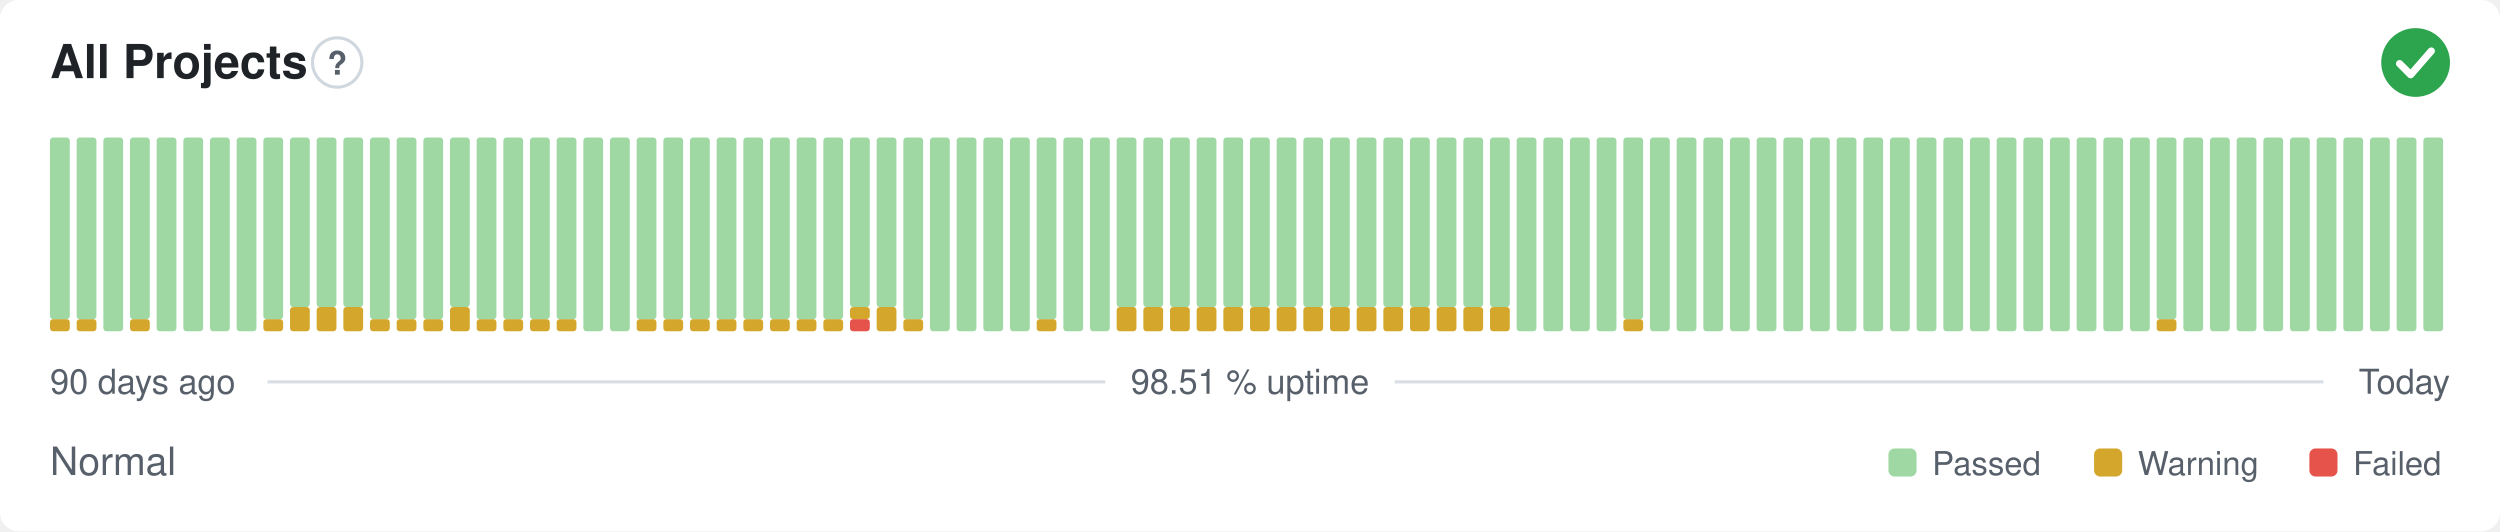
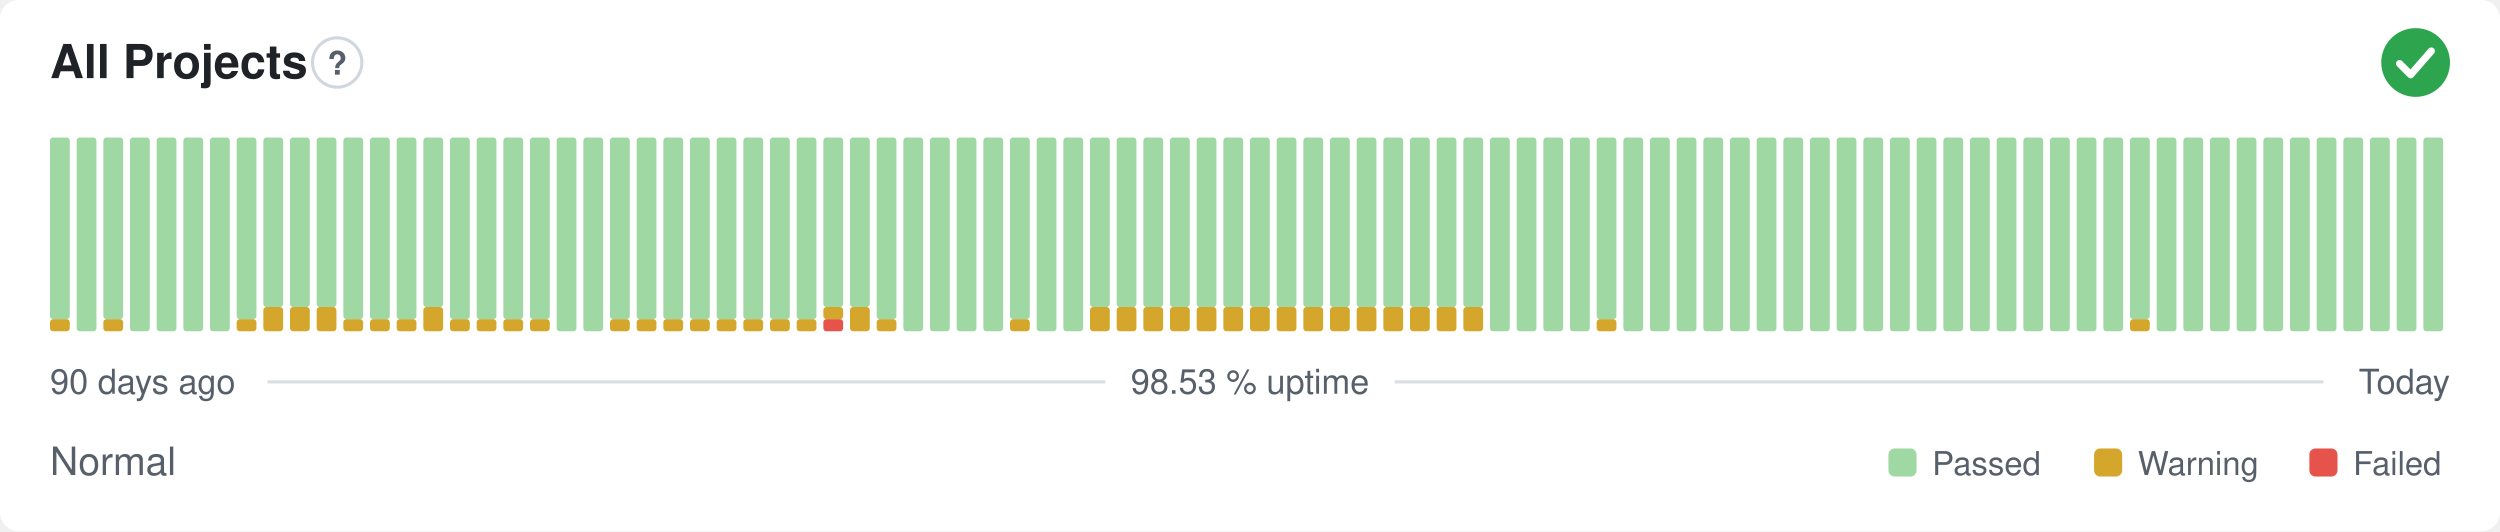
- <svg xmlns="http://www.w3.org/2000/svg" width="800" height="170" viewBox="0 0 800 170" role="img" aria-label="All Projects: Normal, 98.51 % uptime over the last 90 days" font-family="-apple-system,BlinkMacSystemFont,'Segoe UI',Helvetica,Arial,sans-serif">
+ <svg xmlns="http://www.w3.org/2000/svg" width="800" height="170" viewBox="0 0 800 170" role="img" aria-label="All Projects: Normal, 98.53 % uptime over the last 90 days" font-family="-apple-system,BlinkMacSystemFont,'Segoe UI',Helvetica,Arial,sans-serif">
  <style>
    @media (prefers-color-scheme: dark) {
      .bg { fill: #0d1117 }
      .title { fill: #e6edf3 }
      .muted { fill: #8b949e }
      .hint { stroke: #30363d }
      .rule { stroke: #30363d }
      .nodata { fill: #21262d }
    }
  </style>
  <rect class="bg" width="800" height="170" rx="6" fill="#ffffff" />
  <text class="title" x="16" y="25" font-size="15" font-weight="600" fill="#1f2328">All Projects</text>
  <circle class="hint" cx="107.9" cy="20" r="7.9" fill="none" stroke="#d0d7de" stroke-width="1" />
  <text class="muted" x="107.9" y="23.9" text-anchor="middle" font-size="10.4" font-weight="700" fill="#57606a">?</text>
  <circle cx="773" cy="20" r="11" fill="#2da44e" />
  <path d="M767.87 20.37l3.54 3.54 6.60 -7.58" fill="none" stroke="#fff" stroke-width="2.31" stroke-linecap="round" stroke-linejoin="round" />
  <rect x="16.00" y="102.13" width="6.33" height="3.88" rx="1" fill="#d4a72c" />
  <rect x="16.00" y="44.00" width="6.33" height="58.13" rx="1" fill="#9fd8a3" />
-   <rect x="24.53" y="102.13" width="6.33" height="3.88" rx="1" fill="#d4a72c" />
-   <rect x="24.53" y="44.00" width="6.33" height="58.13" rx="1" fill="#9fd8a3" />
-   <rect x="33.07" y="44.00" width="6.33" height="62.00" rx="1" fill="#9fd8a3" />
-   <rect x="41.60" y="102.13" width="6.33" height="3.88" rx="1" fill="#d4a72c" />
-   <rect x="41.60" y="44.00" width="6.33" height="58.13" rx="1" fill="#9fd8a3" />
+   <rect x="24.53" y="44.00" width="6.33" height="62.00" rx="1" fill="#9fd8a3" />
+   <rect x="33.07" y="102.13" width="6.33" height="3.88" rx="1" fill="#d4a72c" />
+   <rect x="33.07" y="44.00" width="6.33" height="58.13" rx="1" fill="#9fd8a3" />
+   <rect x="41.60" y="44.00" width="6.33" height="62.00" rx="1" fill="#9fd8a3" />
  <rect x="50.13" y="44.00" width="6.33" height="62.00" rx="1" fill="#9fd8a3" />
  <rect x="58.67" y="44.00" width="6.33" height="62.00" rx="1" fill="#9fd8a3" />
  <rect x="67.20" y="44.00" width="6.33" height="62.00" rx="1" fill="#9fd8a3" />
-   <rect x="75.73" y="44.00" width="6.33" height="62.00" rx="1" fill="#9fd8a3" />
-   <rect x="84.27" y="102.13" width="6.33" height="3.88" rx="1" fill="#d4a72c" />
-   <rect x="84.27" y="44.00" width="6.33" height="58.13" rx="1" fill="#9fd8a3" />
+   <rect x="75.73" y="102.13" width="6.33" height="3.88" rx="1" fill="#d4a72c" />
+   <rect x="75.73" y="44.00" width="6.33" height="58.13" rx="1" fill="#9fd8a3" />
+   <rect x="84.27" y="98.25" width="6.33" height="7.75" rx="1" fill="#d4a72c" />
+   <rect x="84.27" y="44.00" width="6.33" height="54.25" rx="1" fill="#9fd8a3" />
  <rect x="92.80" y="98.25" width="6.33" height="7.75" rx="1" fill="#d4a72c" />
  <rect x="92.80" y="44.00" width="6.33" height="54.25" rx="1" fill="#9fd8a3" />
  <rect x="101.33" y="98.25" width="6.33" height="7.75" rx="1" fill="#d4a72c" />
  <rect x="101.33" y="44.00" width="6.33" height="54.25" rx="1" fill="#9fd8a3" />
-   <rect x="109.87" y="98.25" width="6.33" height="7.75" rx="1" fill="#d4a72c" />
-   <rect x="109.87" y="44.00" width="6.33" height="54.25" rx="1" fill="#9fd8a3" />
+   <rect x="109.87" y="102.13" width="6.33" height="3.88" rx="1" fill="#d4a72c" />
+   <rect x="109.87" y="44.00" width="6.33" height="58.13" rx="1" fill="#9fd8a3" />
  <rect x="118.40" y="102.13" width="6.33" height="3.88" rx="1" fill="#d4a72c" />
  <rect x="118.40" y="44.00" width="6.33" height="58.13" rx="1" fill="#9fd8a3" />
  <rect x="126.93" y="102.13" width="6.33" height="3.88" rx="1" fill="#d4a72c" />
  <rect x="126.93" y="44.00" width="6.33" height="58.13" rx="1" fill="#9fd8a3" />
-   <rect x="135.47" y="102.13" width="6.33" height="3.88" rx="1" fill="#d4a72c" />
-   <rect x="135.47" y="44.00" width="6.33" height="58.13" rx="1" fill="#9fd8a3" />
-   <rect x="144.00" y="98.25" width="6.33" height="7.75" rx="1" fill="#d4a72c" />
-   <rect x="144.00" y="44.00" width="6.33" height="54.25" rx="1" fill="#9fd8a3" />
+   <rect x="135.47" y="98.25" width="6.33" height="7.75" rx="1" fill="#d4a72c" />
+   <rect x="135.47" y="44.00" width="6.33" height="54.25" rx="1" fill="#9fd8a3" />
+   <rect x="144.00" y="102.13" width="6.33" height="3.88" rx="1" fill="#d4a72c" />
+   <rect x="144.00" y="44.00" width="6.33" height="58.13" rx="1" fill="#9fd8a3" />
  <rect x="152.53" y="102.13" width="6.33" height="3.88" rx="1" fill="#d4a72c" />
  <rect x="152.53" y="44.00" width="6.33" height="58.13" rx="1" fill="#9fd8a3" />
  <rect x="161.07" y="102.13" width="6.33" height="3.88" rx="1" fill="#d4a72c" />
  <rect x="161.07" y="44.00" width="6.33" height="58.13" rx="1" fill="#9fd8a3" />
  <rect x="169.60" y="102.13" width="6.33" height="3.88" rx="1" fill="#d4a72c" />
  <rect x="169.60" y="44.00" width="6.33" height="58.13" rx="1" fill="#9fd8a3" />
-   <rect x="178.13" y="102.13" width="6.33" height="3.88" rx="1" fill="#d4a72c" />
-   <rect x="178.13" y="44.00" width="6.33" height="58.13" rx="1" fill="#9fd8a3" />
+   <rect x="178.13" y="44.00" width="6.33" height="62.00" rx="1" fill="#9fd8a3" />
  <rect x="186.67" y="44.00" width="6.33" height="62.00" rx="1" fill="#9fd8a3" />
-   <rect x="195.20" y="44.00" width="6.33" height="62.00" rx="1" fill="#9fd8a3" />
+   <rect x="195.20" y="102.13" width="6.33" height="3.88" rx="1" fill="#d4a72c" />
+   <rect x="195.20" y="44.00" width="6.33" height="58.13" rx="1" fill="#9fd8a3" />
  <rect x="203.73" y="102.13" width="6.33" height="3.88" rx="1" fill="#d4a72c" />
  <rect x="203.73" y="44.00" width="6.33" height="58.13" rx="1" fill="#9fd8a3" />
  <rect x="212.27" y="102.13" width="6.33" height="3.88" rx="1" fill="#d4a72c" />
  <rect x="212.27" y="44.00" width="6.33" height="58.13" rx="1" fill="#9fd8a3" />
  <rect x="220.80" y="102.13" width="6.33" height="3.88" rx="1" fill="#d4a72c" />
  <rect x="220.80" y="44.00" width="6.33" height="58.13" rx="1" fill="#9fd8a3" />
  <rect x="229.33" y="102.13" width="6.33" height="3.88" rx="1" fill="#d4a72c" />
  <rect x="229.33" y="44.00" width="6.33" height="58.13" rx="1" fill="#9fd8a3" />
  <rect x="237.87" y="102.13" width="6.33" height="3.88" rx="1" fill="#d4a72c" />
  <rect x="237.87" y="44.00" width="6.33" height="58.13" rx="1" fill="#9fd8a3" />
  <rect x="246.40" y="102.13" width="6.33" height="3.88" rx="1" fill="#d4a72c" />
  <rect x="246.40" y="44.00" width="6.33" height="58.13" rx="1" fill="#9fd8a3" />
  <rect x="254.93" y="102.13" width="6.33" height="3.88" rx="1" fill="#d4a72c" />
  <rect x="254.93" y="44.00" width="6.33" height="58.13" rx="1" fill="#9fd8a3" />
-   <rect x="263.47" y="102.13" width="6.33" height="3.88" rx="1" fill="#d4a72c" />
-   <rect x="263.47" y="44.00" width="6.33" height="58.13" rx="1" fill="#9fd8a3" />
-   <rect x="272.00" y="102.13" width="6.33" height="3.88" rx="1" fill="#e5534b" />
-   <rect x="272.00" y="98.25" width="6.33" height="3.88" rx="1" fill="#d4a72c" />
+   <rect x="263.47" y="102.13" width="6.33" height="3.88" rx="1" fill="#e5534b" />
+   <rect x="263.47" y="98.25" width="6.33" height="3.88" rx="1" fill="#d4a72c" />
+   <rect x="263.47" y="44.00" width="6.33" height="54.25" rx="1" fill="#9fd8a3" />
+   <rect x="272.00" y="98.25" width="6.33" height="7.75" rx="1" fill="#d4a72c" />
  <rect x="272.00" y="44.00" width="6.33" height="54.25" rx="1" fill="#9fd8a3" />
-   <rect x="280.53" y="98.25" width="6.33" height="7.75" rx="1" fill="#d4a72c" />
-   <rect x="280.53" y="44.00" width="6.33" height="54.25" rx="1" fill="#9fd8a3" />
-   <rect x="289.07" y="102.13" width="6.33" height="3.88" rx="1" fill="#d4a72c" />
-   <rect x="289.07" y="44.00" width="6.33" height="58.13" rx="1" fill="#9fd8a3" />
+   <rect x="280.53" y="102.13" width="6.33" height="3.88" rx="1" fill="#d4a72c" />
+   <rect x="280.53" y="44.00" width="6.33" height="58.13" rx="1" fill="#9fd8a3" />
+   <rect x="289.07" y="44.00" width="6.33" height="62.00" rx="1" fill="#9fd8a3" />
  <rect x="297.60" y="44.00" width="6.33" height="62.00" rx="1" fill="#9fd8a3" />
  <rect x="306.13" y="44.00" width="6.33" height="62.00" rx="1" fill="#9fd8a3" />
  <rect x="314.67" y="44.00" width="6.33" height="62.00" rx="1" fill="#9fd8a3" />
-   <rect x="323.20" y="44.00" width="6.33" height="62.00" rx="1" fill="#9fd8a3" />
-   <rect x="331.73" y="102.13" width="6.33" height="3.88" rx="1" fill="#d4a72c" />
-   <rect x="331.73" y="44.00" width="6.33" height="58.13" rx="1" fill="#9fd8a3" />
+   <rect x="323.20" y="102.13" width="6.33" height="3.88" rx="1" fill="#d4a72c" />
+   <rect x="323.20" y="44.00" width="6.33" height="58.13" rx="1" fill="#9fd8a3" />
+   <rect x="331.73" y="44.00" width="6.33" height="62.00" rx="1" fill="#9fd8a3" />
  <rect x="340.27" y="44.00" width="6.33" height="62.00" rx="1" fill="#9fd8a3" />
-   <rect x="348.80" y="44.00" width="6.33" height="62.00" rx="1" fill="#9fd8a3" />
+   <rect x="348.80" y="98.25" width="6.33" height="7.75" rx="1" fill="#d4a72c" />
+   <rect x="348.80" y="44.00" width="6.33" height="54.25" rx="1" fill="#9fd8a3" />
  <rect x="357.33" y="98.25" width="6.33" height="7.75" rx="1" fill="#d4a72c" />
  <rect x="357.33" y="44.00" width="6.33" height="54.25" rx="1" fill="#9fd8a3" />
  <rect x="365.87" y="98.25" width="6.33" height="7.75" rx="1" fill="#d4a72c" />
  <rect x="365.87" y="44.00" width="6.33" height="54.25" rx="1" fill="#9fd8a3" />
  <rect x="374.40" y="98.25" width="6.33" height="7.75" rx="1" fill="#d4a72c" />
  <rect x="374.40" y="44.00" width="6.33" height="54.25" rx="1" fill="#9fd8a3" />
  <rect x="382.93" y="98.25" width="6.33" height="7.75" rx="1" fill="#d4a72c" />
  <rect x="382.93" y="44.00" width="6.33" height="54.25" rx="1" fill="#9fd8a3" />
  <rect x="391.47" y="98.25" width="6.33" height="7.75" rx="1" fill="#d4a72c" />
  <rect x="391.47" y="44.00" width="6.33" height="54.25" rx="1" fill="#9fd8a3" />
  <rect x="400.00" y="98.25" width="6.33" height="7.75" rx="1" fill="#d4a72c" />
  <rect x="400.00" y="44.00" width="6.33" height="54.25" rx="1" fill="#9fd8a3" />
  <rect x="408.53" y="98.25" width="6.33" height="7.75" rx="1" fill="#d4a72c" />
  <rect x="408.53" y="44.00" width="6.33" height="54.25" rx="1" fill="#9fd8a3" />
  <rect x="417.07" y="98.25" width="6.33" height="7.75" rx="1" fill="#d4a72c" />
  <rect x="417.07" y="44.00" width="6.33" height="54.25" rx="1" fill="#9fd8a3" />
  <rect x="425.60" y="98.25" width="6.33" height="7.75" rx="1" fill="#d4a72c" />
  <rect x="425.60" y="44.00" width="6.33" height="54.25" rx="1" fill="#9fd8a3" />
  <rect x="434.13" y="98.25" width="6.33" height="7.75" rx="1" fill="#d4a72c" />
  <rect x="434.13" y="44.00" width="6.33" height="54.25" rx="1" fill="#9fd8a3" />
  <rect x="442.67" y="98.25" width="6.33" height="7.75" rx="1" fill="#d4a72c" />
  <rect x="442.67" y="44.00" width="6.33" height="54.25" rx="1" fill="#9fd8a3" />
  <rect x="451.20" y="98.25" width="6.33" height="7.75" rx="1" fill="#d4a72c" />
  <rect x="451.20" y="44.00" width="6.33" height="54.25" rx="1" fill="#9fd8a3" />
  <rect x="459.73" y="98.25" width="6.33" height="7.75" rx="1" fill="#d4a72c" />
  <rect x="459.73" y="44.00" width="6.33" height="54.25" rx="1" fill="#9fd8a3" />
  <rect x="468.27" y="98.25" width="6.33" height="7.75" rx="1" fill="#d4a72c" />
  <rect x="468.27" y="44.00" width="6.33" height="54.25" rx="1" fill="#9fd8a3" />
-   <rect x="476.80" y="98.25" width="6.33" height="7.75" rx="1" fill="#d4a72c" />
-   <rect x="476.80" y="44.00" width="6.33" height="54.25" rx="1" fill="#9fd8a3" />
+   <rect x="476.80" y="44.00" width="6.33" height="62.00" rx="1" fill="#9fd8a3" />
  <rect x="485.33" y="44.00" width="6.33" height="62.00" rx="1" fill="#9fd8a3" />
  <rect x="493.87" y="44.00" width="6.33" height="62.00" rx="1" fill="#9fd8a3" />
  <rect x="502.40" y="44.00" width="6.33" height="62.00" rx="1" fill="#9fd8a3" />
-   <rect x="510.93" y="44.00" width="6.33" height="62.00" rx="1" fill="#9fd8a3" />
-   <rect x="519.47" y="102.13" width="6.33" height="3.88" rx="1" fill="#d4a72c" />
-   <rect x="519.47" y="44.00" width="6.33" height="58.13" rx="1" fill="#9fd8a3" />
+   <rect x="510.93" y="102.13" width="6.33" height="3.88" rx="1" fill="#d4a72c" />
+   <rect x="510.93" y="44.00" width="6.33" height="58.13" rx="1" fill="#9fd8a3" />
+   <rect x="519.47" y="44.00" width="6.33" height="62.00" rx="1" fill="#9fd8a3" />
  <rect x="528.00" y="44.00" width="6.33" height="62.00" rx="1" fill="#9fd8a3" />
  <rect x="536.53" y="44.00" width="6.33" height="62.00" rx="1" fill="#9fd8a3" />
  <rect x="545.07" y="44.00" width="6.33" height="62.00" rx="1" fill="#9fd8a3" />
  <rect x="553.60" y="44.00" width="6.33" height="62.00" rx="1" fill="#9fd8a3" />
  <rect x="562.13" y="44.00" width="6.33" height="62.00" rx="1" fill="#9fd8a3" />
  <rect x="570.67" y="44.00" width="6.33" height="62.00" rx="1" fill="#9fd8a3" />
  <rect x="579.20" y="44.00" width="6.33" height="62.00" rx="1" fill="#9fd8a3" />
  <rect x="587.73" y="44.00" width="6.33" height="62.00" rx="1" fill="#9fd8a3" />
  <rect x="596.27" y="44.00" width="6.33" height="62.00" rx="1" fill="#9fd8a3" />
  <rect x="604.80" y="44.00" width="6.33" height="62.00" rx="1" fill="#9fd8a3" />
  <rect x="613.33" y="44.00" width="6.33" height="62.00" rx="1" fill="#9fd8a3" />
  <rect x="621.87" y="44.00" width="6.33" height="62.00" rx="1" fill="#9fd8a3" />
  <rect x="630.40" y="44.00" width="6.33" height="62.00" rx="1" fill="#9fd8a3" />
  <rect x="638.93" y="44.00" width="6.33" height="62.00" rx="1" fill="#9fd8a3" />
  <rect x="647.47" y="44.00" width="6.33" height="62.00" rx="1" fill="#9fd8a3" />
  <rect x="656.00" y="44.00" width="6.33" height="62.00" rx="1" fill="#9fd8a3" />
  <rect x="664.53" y="44.00" width="6.33" height="62.00" rx="1" fill="#9fd8a3" />
  <rect x="673.07" y="44.00" width="6.33" height="62.00" rx="1" fill="#9fd8a3" />
-   <rect x="681.60" y="44.00" width="6.33" height="62.00" rx="1" fill="#9fd8a3" />
-   <rect x="690.13" y="102.13" width="6.33" height="3.88" rx="1" fill="#d4a72c" />
-   <rect x="690.13" y="44.00" width="6.33" height="58.13" rx="1" fill="#9fd8a3" />
+   <rect x="681.60" y="102.13" width="6.33" height="3.88" rx="1" fill="#d4a72c" />
+   <rect x="681.60" y="44.00" width="6.33" height="58.13" rx="1" fill="#9fd8a3" />
+   <rect x="690.13" y="44.00" width="6.33" height="62.00" rx="1" fill="#9fd8a3" />
  <rect x="698.67" y="44.00" width="6.33" height="62.00" rx="1" fill="#9fd8a3" />
  <rect x="707.20" y="44.00" width="6.33" height="62.00" rx="1" fill="#9fd8a3" />
  <rect x="715.73" y="44.00" width="6.33" height="62.00" rx="1" fill="#9fd8a3" />
  <rect x="724.27" y="44.00" width="6.33" height="62.00" rx="1" fill="#9fd8a3" />
  <rect x="732.80" y="44.00" width="6.33" height="62.00" rx="1" fill="#9fd8a3" />
  <rect x="741.33" y="44.00" width="6.33" height="62.00" rx="1" fill="#9fd8a3" />
  <rect x="749.87" y="44.00" width="6.33" height="62.00" rx="1" fill="#9fd8a3" />
  <rect x="758.40" y="44.00" width="6.33" height="62.00" rx="1" fill="#9fd8a3" />
  <rect x="766.93" y="44.00" width="6.33" height="62.00" rx="1" fill="#9fd8a3" />
  <rect x="775.47" y="44.00" width="6.33" height="62.00" rx="1" fill="#9fd8a3" />
  <text class="muted" x="16" y="126" font-size="11" fill="#57606a">90 days ago</text>
-   <text class="muted" x="400" y="126" text-anchor="middle" font-size="11" fill="#57606a">98.51 % uptime</text>
+   <text class="muted" x="400" y="126" text-anchor="middle" font-size="11" fill="#57606a">98.53 % uptime</text>
  <text class="muted" x="784" y="126" text-anchor="end" font-size="11" fill="#57606a">Today</text>
  <line class="rule" x1="85.6" y1="122.2" x2="353.7" y2="122.2" stroke="#d8dee4" stroke-width="1" />
  <line class="rule" x1="446.3" y1="122.2" x2="743.5" y2="122.2" stroke="#d8dee4" stroke-width="1" />
  <text class="muted" x="16" y="152" font-size="12.5" fill="#57606a">Normal</text>
  <rect x="604.3" y="143.5" width="9.0" height="9.0" rx="2" fill="#9fd8a3" />
  <text class="muted" x="618.3" y="152" font-size="10.5" fill="#57606a">Passed</text>
  <rect x="670.1" y="143.5" width="9.0" height="9.0" rx="2" fill="#d4a72c" />
  <text class="muted" x="684.1" y="152" font-size="10.5" fill="#57606a">Warning</text>
  <rect x="739.0" y="143.5" width="9.0" height="9.0" rx="2" fill="#e5534b" />
  <text class="muted" x="753.0" y="152" font-size="10.5" fill="#57606a">Failed</text>
</svg>
